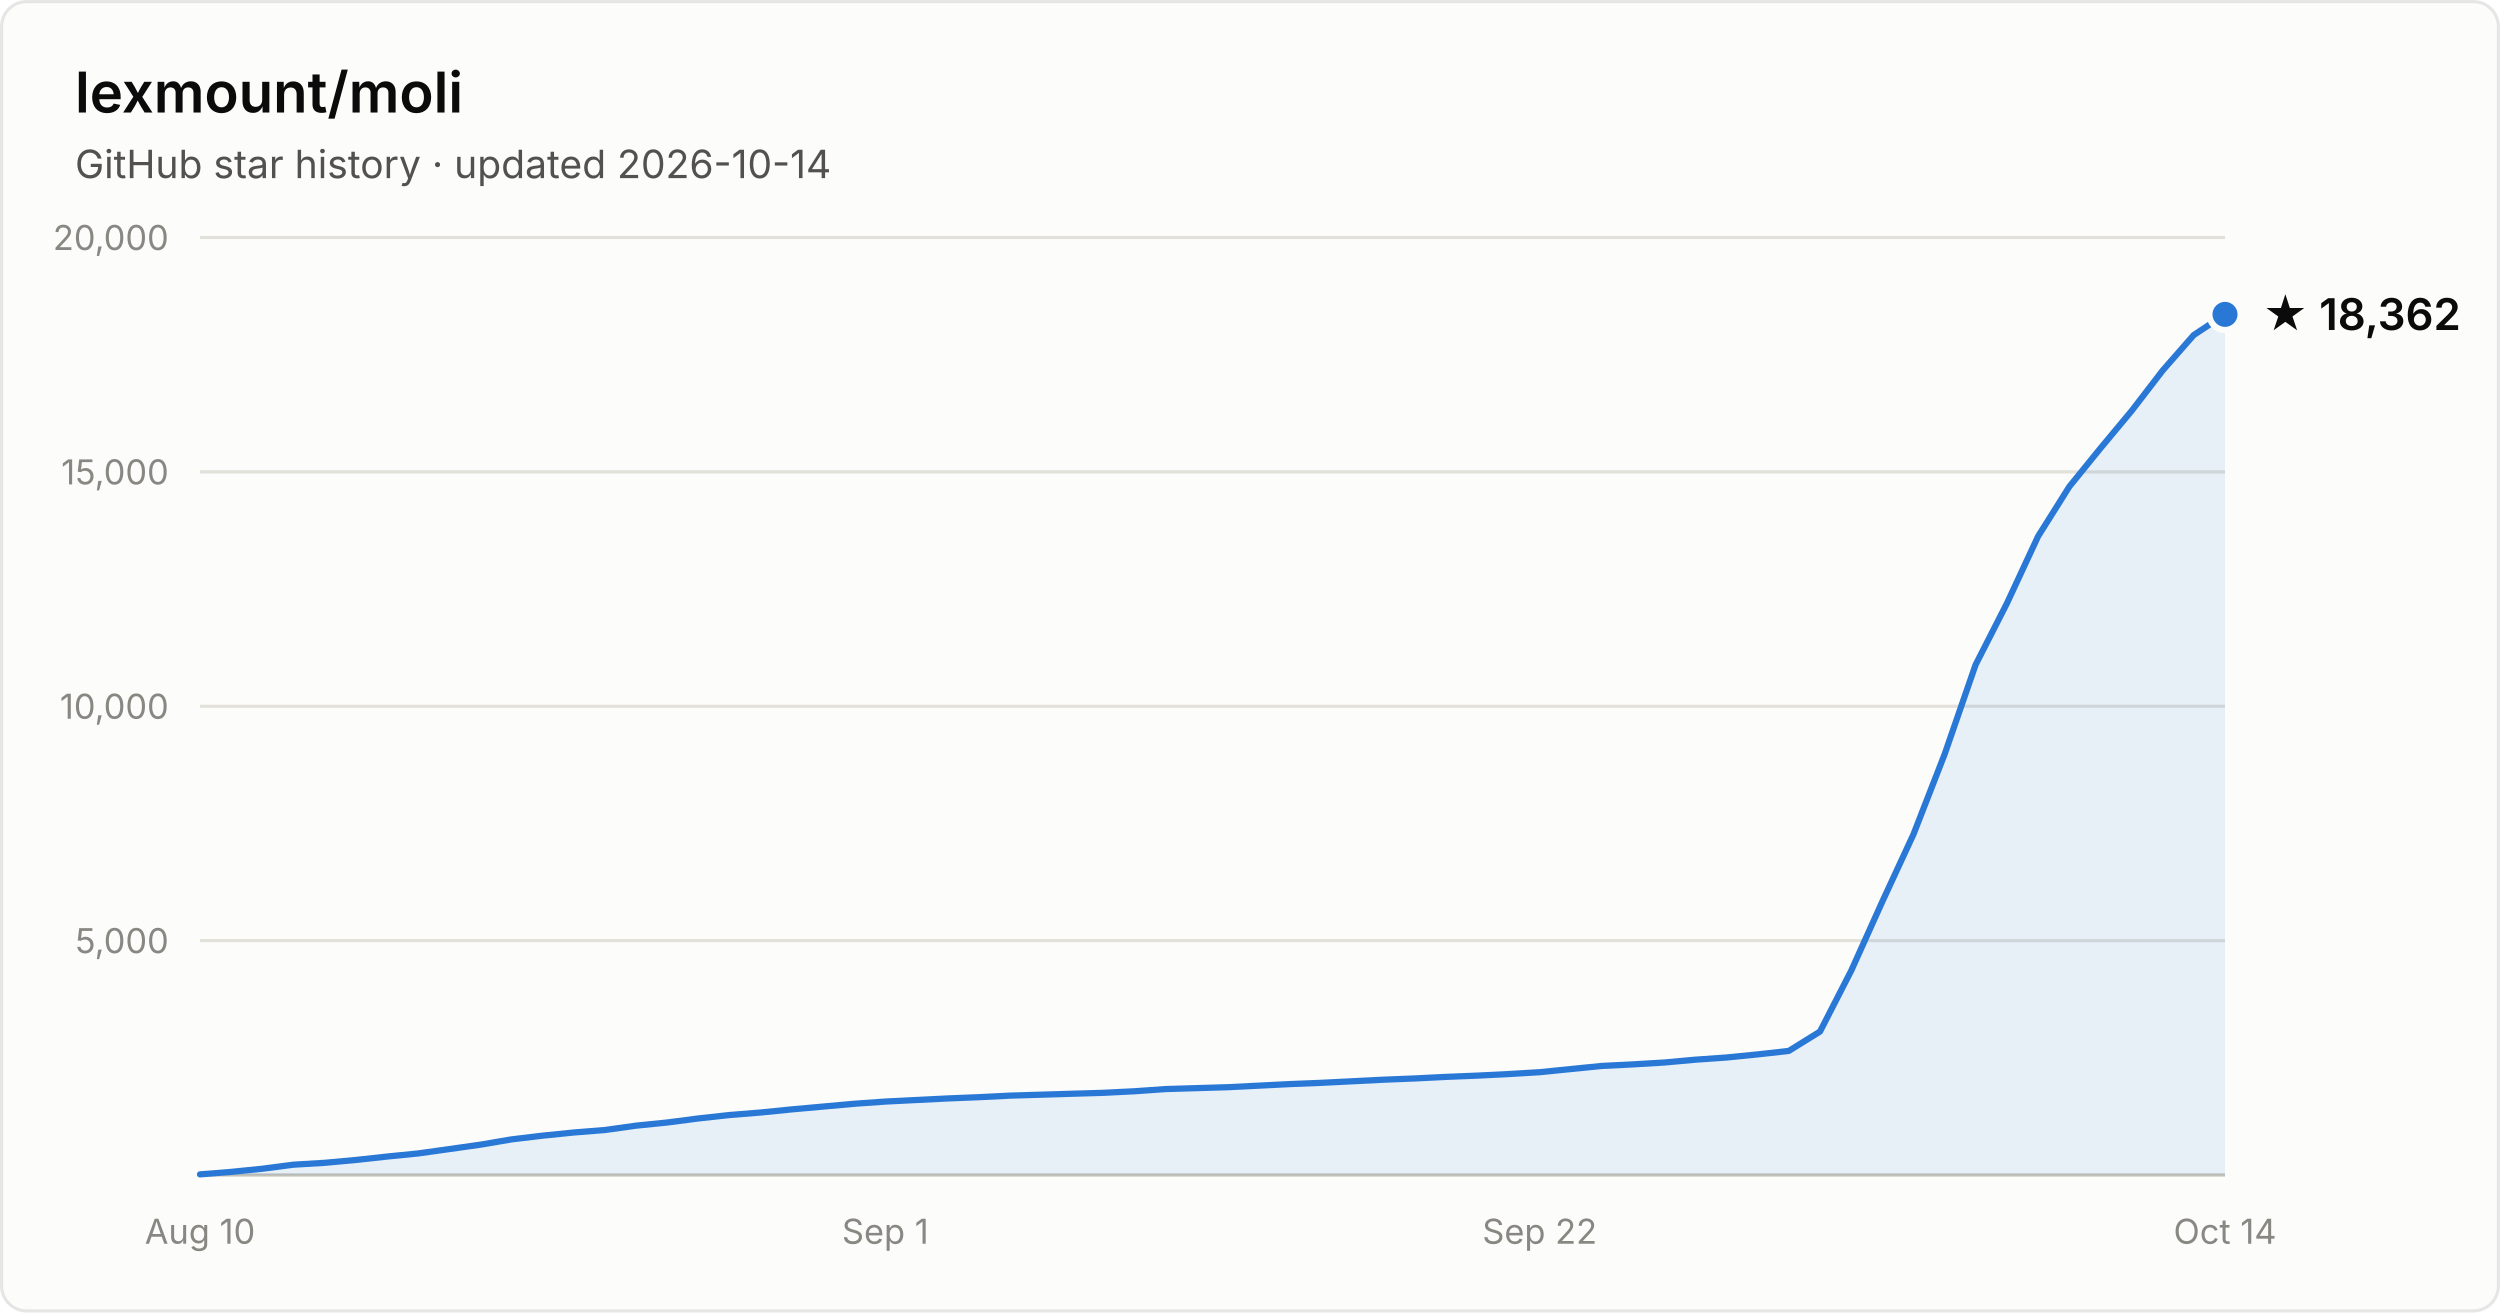
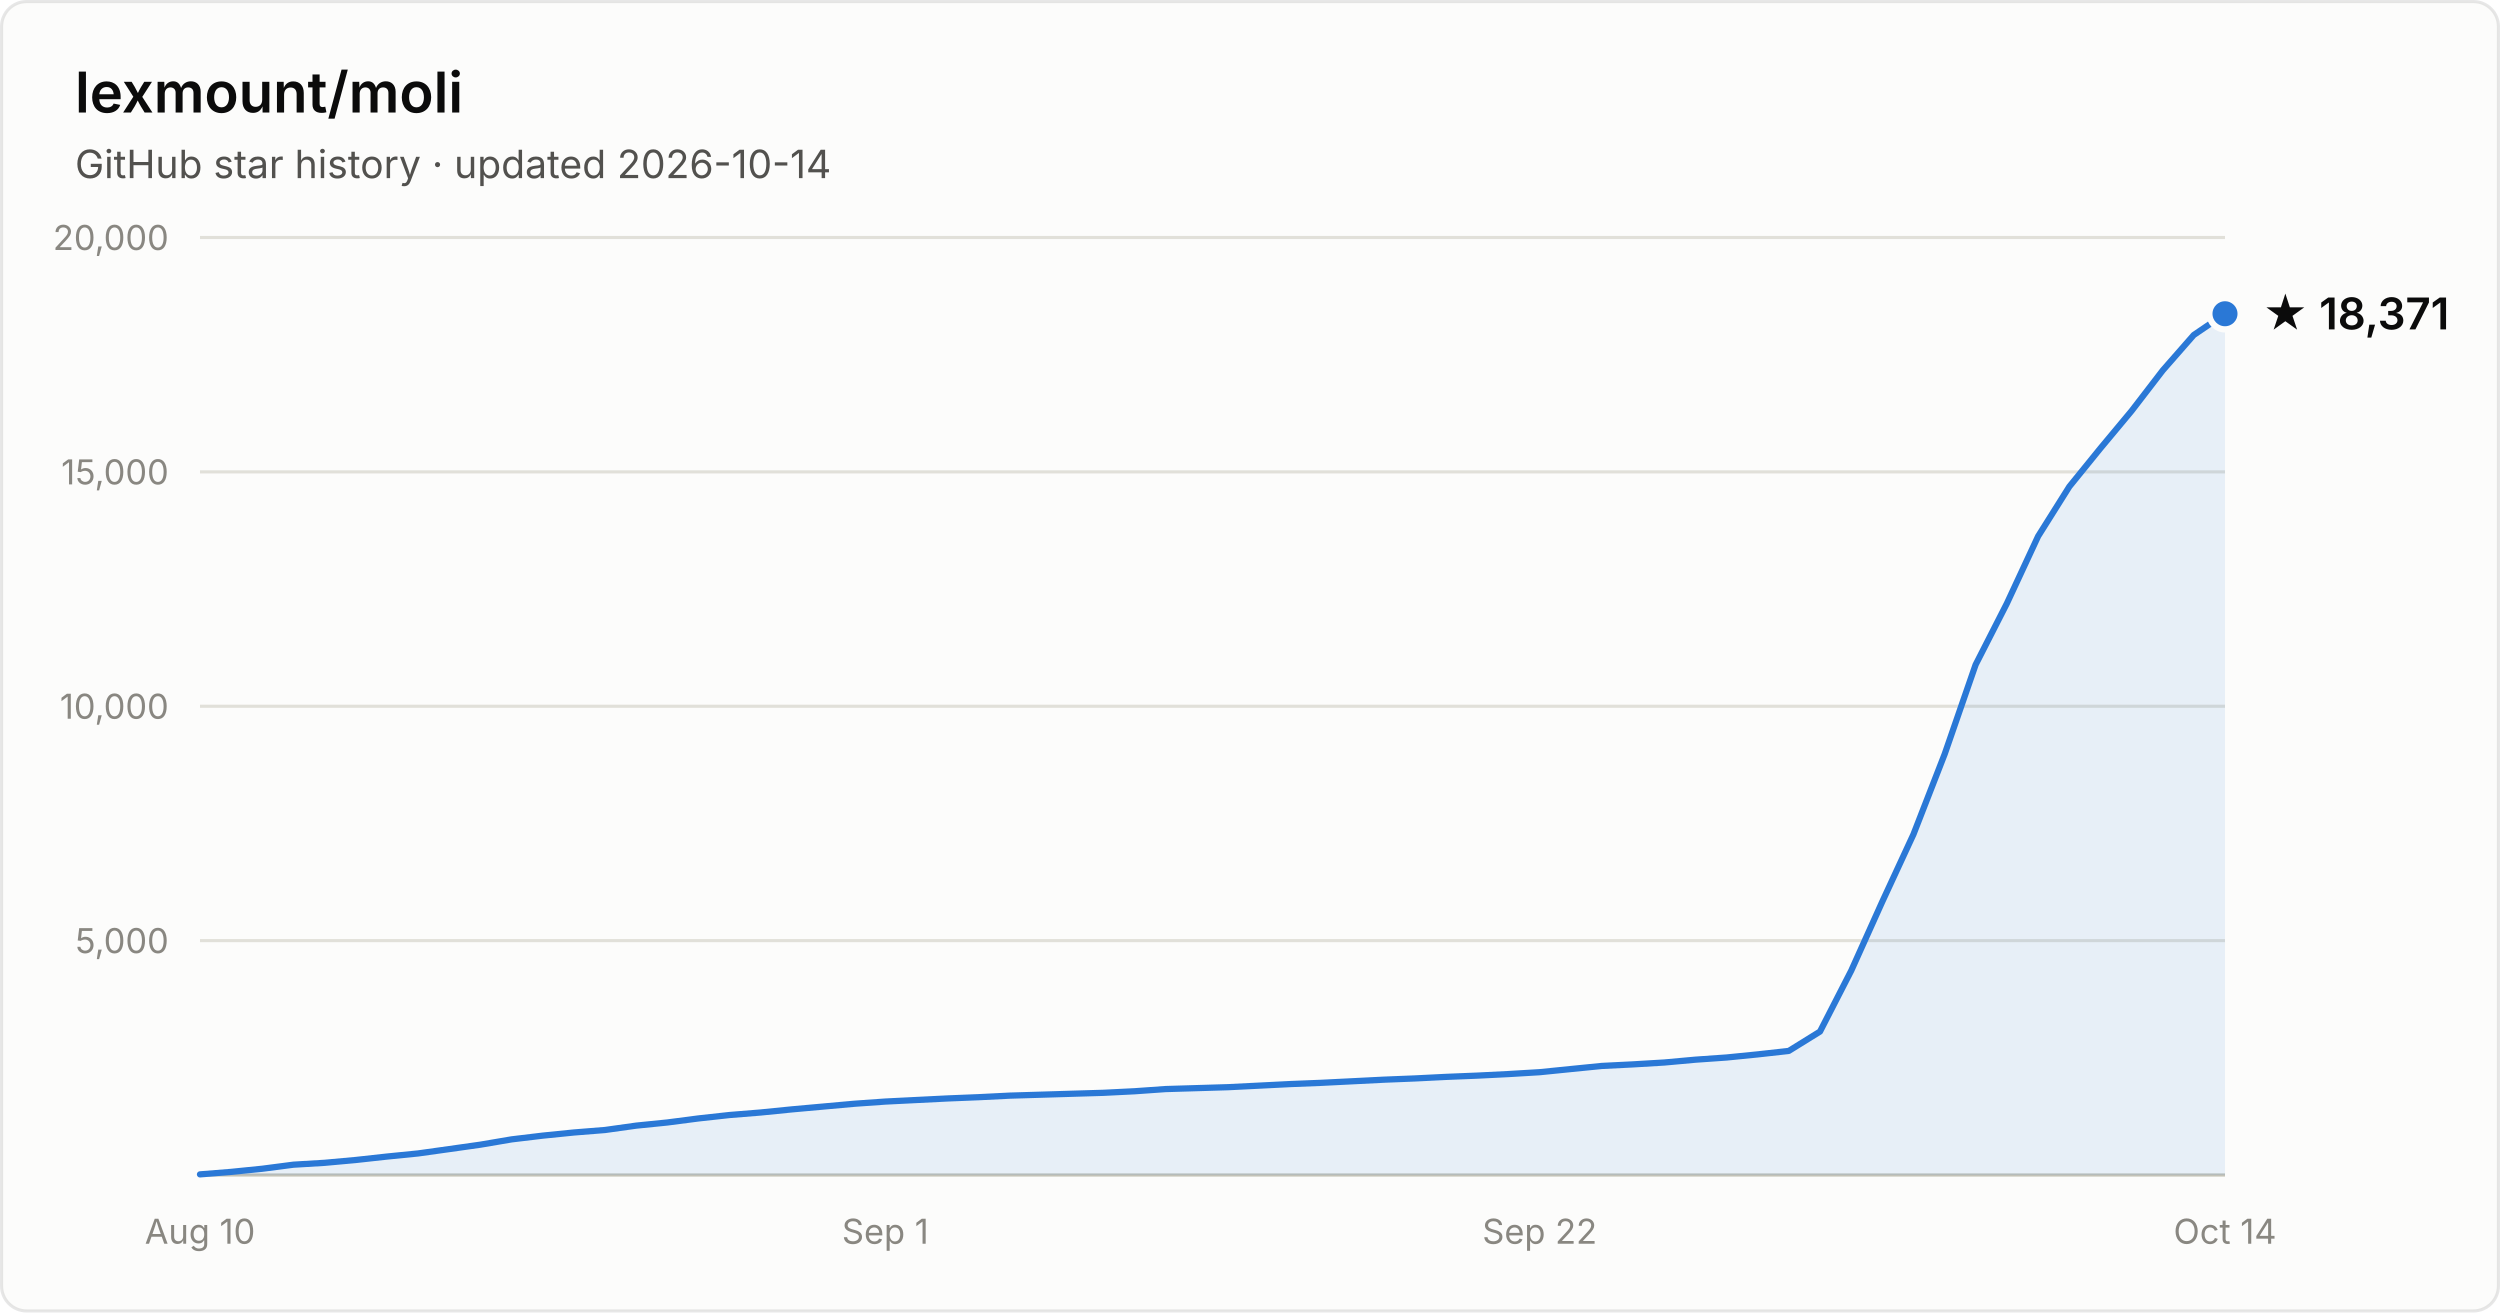
- <svg xmlns="http://www.w3.org/2000/svg" width="800" height="420" viewBox="0 0 800 420" font-family="system-ui, -apple-system, Segoe UI, sans-serif" role="img" aria-label="Star history of lexmount/moli: 18,362 stars as of 2026-10-14">
+ <svg xmlns="http://www.w3.org/2000/svg" width="800" height="420" viewBox="0 0 800 420" font-family="system-ui, -apple-system, Segoe UI, sans-serif" role="img" aria-label="Star history of lexmount/moli: 18,371 stars as of 2026-10-14">
  <rect x="0.5" y="0.5" width="799" height="419" rx="8" fill="#fcfcfb" stroke="rgba(11,11,11,0.10)" />
  <text x="24" y="36" fill="#0b0b0b" font-size="18" font-weight="600">lexmount/moli</text>
  <text x="24" y="57" fill="#52514e" font-size="12.5">GitHub star history · updated 2026-10-14</text>
  <line x1="64" y1="301.0" x2="712" y2="301.0" stroke="#e1e0d9" stroke-width="1" />
  <text x="54" y="305.0" text-anchor="end" fill="#898781" font-size="11" style="font-variant-numeric:tabular-nums">5,000</text>
  <line x1="64" y1="226.0" x2="712" y2="226.0" stroke="#e1e0d9" stroke-width="1" />
  <text x="54" y="230.0" text-anchor="end" fill="#898781" font-size="11" style="font-variant-numeric:tabular-nums">10,000</text>
  <line x1="64" y1="151.0" x2="712" y2="151.0" stroke="#e1e0d9" stroke-width="1" />
  <text x="54" y="155.0" text-anchor="end" fill="#898781" font-size="11" style="font-variant-numeric:tabular-nums">15,000</text>
  <line x1="64" y1="76.0" x2="712" y2="76.0" stroke="#e1e0d9" stroke-width="1" />
  <text x="54" y="80.0" text-anchor="end" fill="#898781" font-size="11" style="font-variant-numeric:tabular-nums">20,000</text>
  <line x1="64" y1="376" x2="712" y2="376" stroke="#c3c2b7" stroke-width="1" />
  <text x="64.0" y="398" text-anchor="middle" fill="#898781" font-size="11" style="font-variant-numeric:tabular-nums">Aug 10</text>
  <text x="283.3" y="398" text-anchor="middle" fill="#898781" font-size="11" style="font-variant-numeric:tabular-nums">Sep 1</text>
  <text x="492.7" y="398" text-anchor="middle" fill="#898781" font-size="11" style="font-variant-numeric:tabular-nums">Sep 22</text>
  <text x="712.0" y="398" text-anchor="middle" fill="#898781" font-size="11" style="font-variant-numeric:tabular-nums">Oct 14</text>
-   <path d="M64.0 375.8 L74.0 375.0 L83.9 374.0 L93.9 372.7 L103.9 372.1 L113.8 371.2 L123.8 370.1 L133.8 369.1 L143.8 367.7 L153.7 366.3 L163.7 364.6 L173.7 363.4 L183.6 362.4 L193.6 361.6 L203.6 360.2 L213.5 359.2 L223.5 357.9 L233.5 356.8 L243.4 356.0 L253.4 355.0 L263.4 354.1 L273.4 353.2 L283.3 352.5 L293.3 352.0 L303.3 351.5 L313.2 351.1 L323.2 350.6 L333.2 350.3 L343.1 350.0 L353.1 349.7 L363.1 349.2 L373.0 348.5 L383.0 348.2 L393.0 347.9 L403.0 347.4 L412.9 346.9 L422.9 346.5 L432.9 346.0 L442.8 345.5 L452.8 345.1 L462.8 344.6 L472.7 344.2 L482.7 343.7 L492.7 343.1 L502.6 342.1 L512.6 341.1 L522.6 340.6 L532.6 340.0 L542.5 339.1 L552.5 338.4 L562.5 337.4 L572.4 336.3 L582.4 330.1 L592.4 310.6 L602.3 288.6 L612.3 267.0 L622.3 241.3 L632.2 212.7 L642.2 193.1 L652.2 171.6 L662.2 155.7 L672.1 143.5 L682.1 131.5 L692.1 118.5 L702.0 107.2 L712.0 100.6 L712.0 376 L64.0 376 Z" fill="#2a78d6" fill-opacity="0.1" />
-   <path d="M64.0 375.8 L74.0 375.0 L83.9 374.0 L93.9 372.7 L103.9 372.1 L113.8 371.2 L123.8 370.1 L133.8 369.1 L143.8 367.7 L153.7 366.3 L163.7 364.6 L173.7 363.4 L183.6 362.4 L193.6 361.6 L203.6 360.2 L213.5 359.2 L223.5 357.9 L233.5 356.8 L243.4 356.0 L253.4 355.0 L263.4 354.1 L273.4 353.2 L283.3 352.5 L293.3 352.0 L303.3 351.5 L313.2 351.1 L323.2 350.6 L333.2 350.3 L343.1 350.0 L353.1 349.7 L363.1 349.2 L373.0 348.5 L383.0 348.2 L393.0 347.9 L403.0 347.4 L412.9 346.9 L422.9 346.5 L432.9 346.0 L442.8 345.5 L452.8 345.1 L462.8 344.6 L472.7 344.2 L482.7 343.7 L492.7 343.1 L502.6 342.1 L512.6 341.1 L522.6 340.6 L532.6 340.0 L542.5 339.1 L552.5 338.4 L562.5 337.4 L572.4 336.3 L582.4 330.1 L592.4 310.6 L602.3 288.6 L612.3 267.0 L622.3 241.3 L632.2 212.7 L642.2 193.1 L652.2 171.6 L662.2 155.7 L672.1 143.5 L682.1 131.5 L692.1 118.5 L702.0 107.2 L712.0 100.6" fill="none" stroke="#2a78d6" stroke-width="2" stroke-linejoin="round" stroke-linecap="round" />
-   <circle cx="712.0" cy="100.6" r="5" fill="#2a78d6" stroke="#fcfcfb" stroke-width="2" />
-   <text x="724.0" y="105.6" fill="#0b0b0b" font-size="14" font-weight="600">★ 18,362</text>
+   <path d="M64.0 375.8 L74.0 375.0 L83.9 374.0 L93.9 372.7 L103.9 372.1 L113.8 371.2 L123.8 370.1 L133.8 369.1 L143.8 367.7 L153.7 366.3 L163.7 364.6 L173.7 363.4 L183.6 362.4 L193.6 361.6 L203.6 360.2 L213.5 359.2 L223.5 357.9 L233.5 356.8 L243.4 356.0 L253.4 355.0 L263.4 354.1 L273.4 353.2 L283.3 352.5 L293.3 352.0 L303.3 351.5 L313.2 351.1 L323.2 350.6 L333.2 350.3 L343.1 350.0 L353.1 349.7 L363.1 349.2 L373.0 348.5 L383.0 348.2 L393.0 347.9 L403.0 347.4 L412.9 346.9 L422.9 346.5 L432.9 346.0 L442.8 345.5 L452.8 345.1 L462.8 344.6 L472.7 344.2 L482.7 343.7 L492.7 343.1 L502.6 342.1 L512.6 341.1 L522.6 340.6 L532.6 340.0 L542.5 339.1 L552.5 338.4 L562.5 337.4 L572.4 336.3 L582.4 330.1 L592.4 310.6 L602.3 288.6 L612.3 267.0 L622.3 241.3 L632.2 212.7 L642.2 193.1 L652.2 171.6 L662.2 155.7 L672.1 143.5 L682.1 131.5 L692.1 118.5 L702.0 107.2 L712.0 100.4 L712.0 376 L64.0 376 Z" fill="#2a78d6" fill-opacity="0.1" />
+   <path d="M64.0 375.8 L74.0 375.0 L83.9 374.0 L93.9 372.7 L103.9 372.1 L113.8 371.2 L123.8 370.1 L133.8 369.1 L143.8 367.7 L153.7 366.3 L163.7 364.6 L173.7 363.4 L183.6 362.4 L193.6 361.6 L203.6 360.2 L213.5 359.2 L223.5 357.9 L233.5 356.8 L243.4 356.0 L253.4 355.0 L263.4 354.1 L273.4 353.2 L283.3 352.5 L293.3 352.0 L303.3 351.5 L313.2 351.1 L323.2 350.6 L333.2 350.3 L343.1 350.0 L353.1 349.7 L363.1 349.2 L373.0 348.5 L383.0 348.2 L393.0 347.9 L403.0 347.4 L412.9 346.9 L422.9 346.5 L432.9 346.0 L442.8 345.5 L452.8 345.1 L462.8 344.6 L472.7 344.2 L482.7 343.7 L492.7 343.1 L502.6 342.1 L512.6 341.1 L522.6 340.6 L532.6 340.0 L542.5 339.1 L552.5 338.4 L562.5 337.4 L572.4 336.3 L582.4 330.1 L592.4 310.6 L602.3 288.6 L612.3 267.0 L622.3 241.3 L632.2 212.7 L642.2 193.1 L652.2 171.6 L662.2 155.7 L672.1 143.5 L682.1 131.5 L692.1 118.5 L702.0 107.2 L712.0 100.4" fill="none" stroke="#2a78d6" stroke-width="2" stroke-linejoin="round" stroke-linecap="round" />
+   <circle cx="712.0" cy="100.4" r="5" fill="#2a78d6" stroke="#fcfcfb" stroke-width="2" />
+   <text x="724.0" y="105.4" fill="#0b0b0b" font-size="14" font-weight="600">★ 18,371</text>
</svg>
